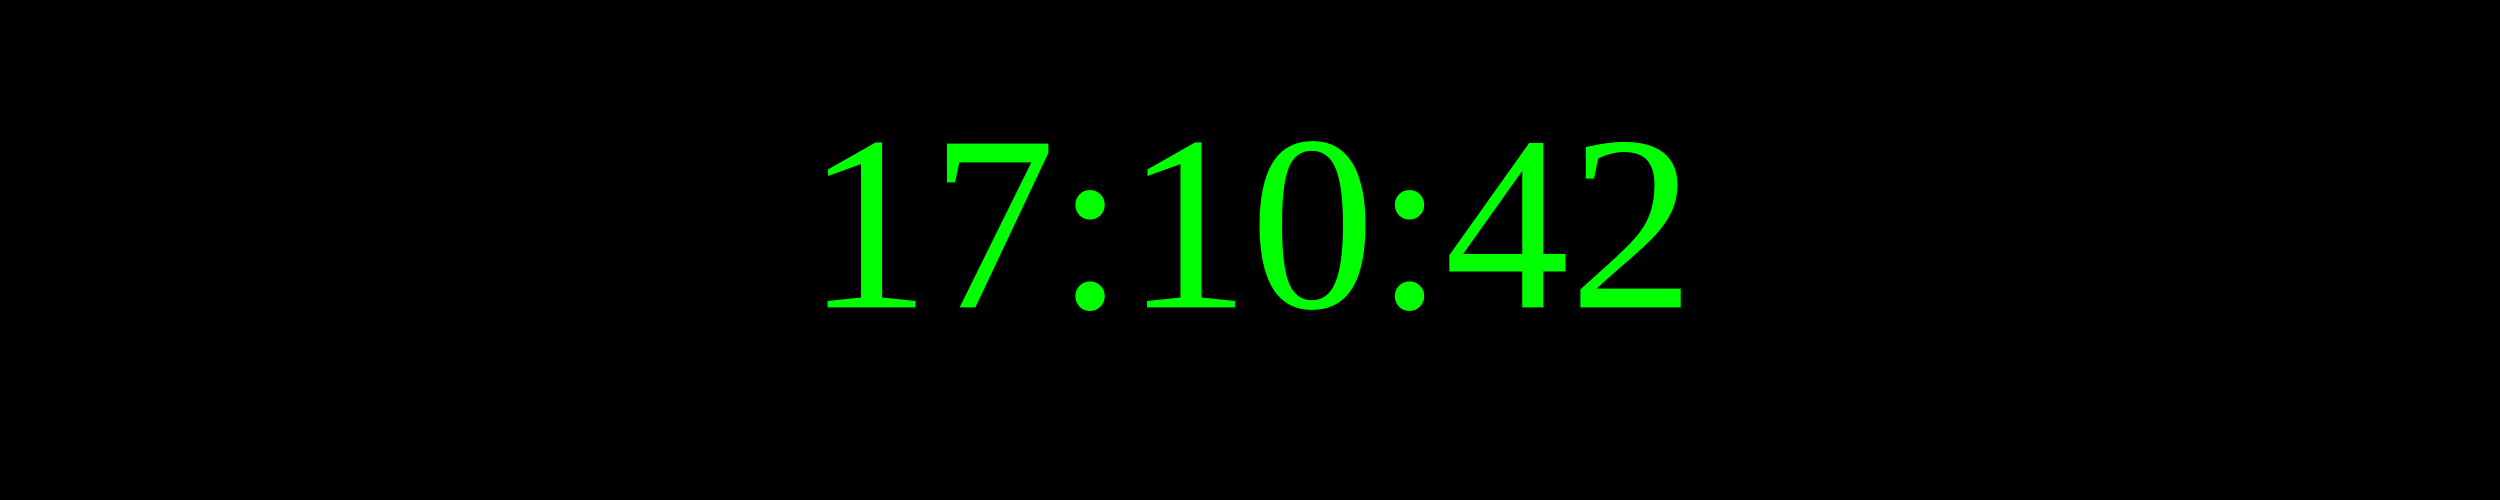
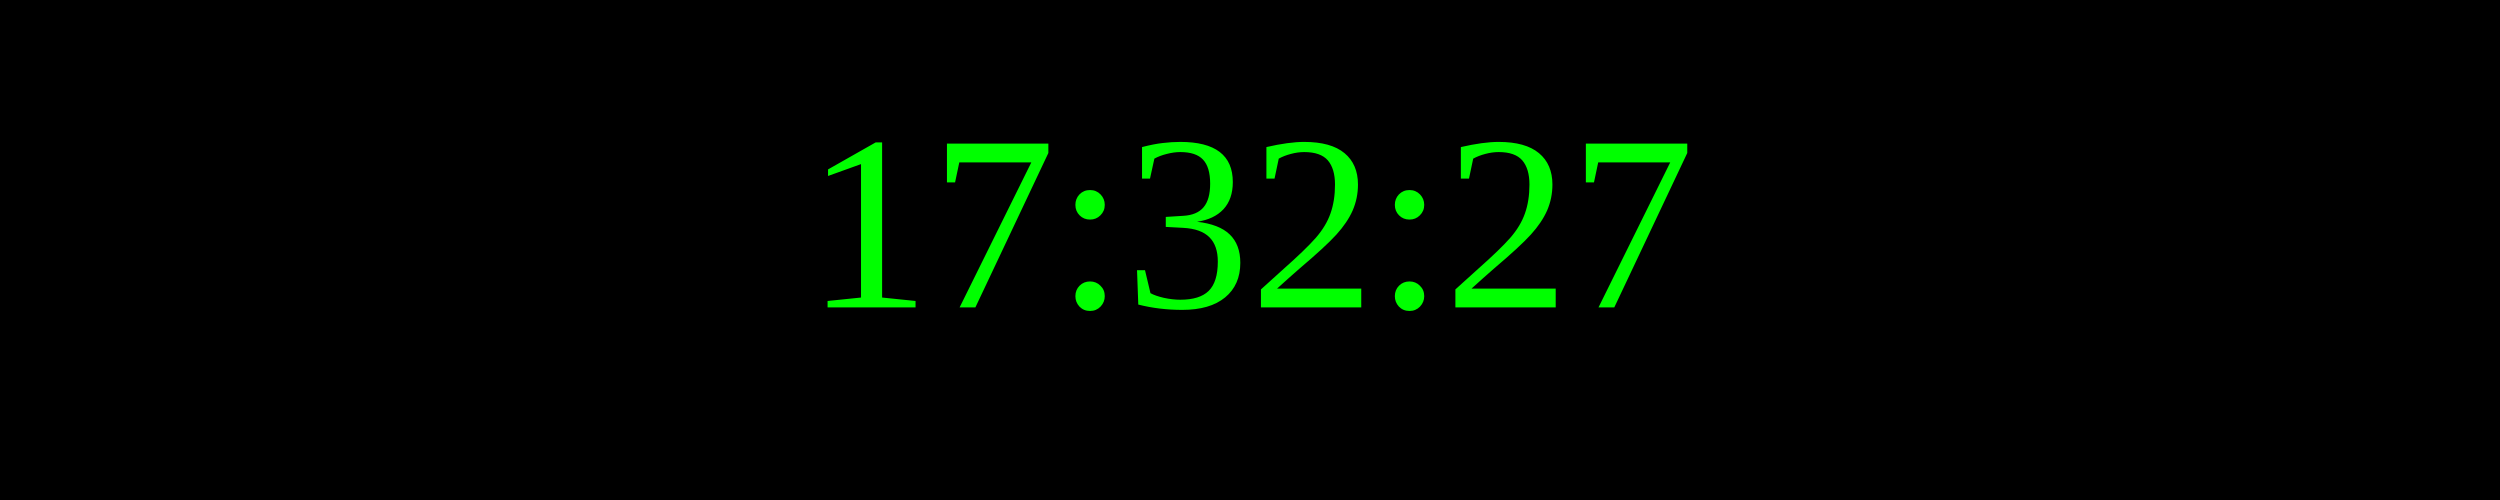
<svg xmlns="http://www.w3.org/2000/svg" width="250" height="50">
  <rect width="100%" height="100%" fill="black" />
  <text x="50%" y="50%" font-size="25" fill="lime" text-anchor="middle" dominant-baseline="middle">
- 17:10:42
+ 17:32:27
</text>
</svg>
